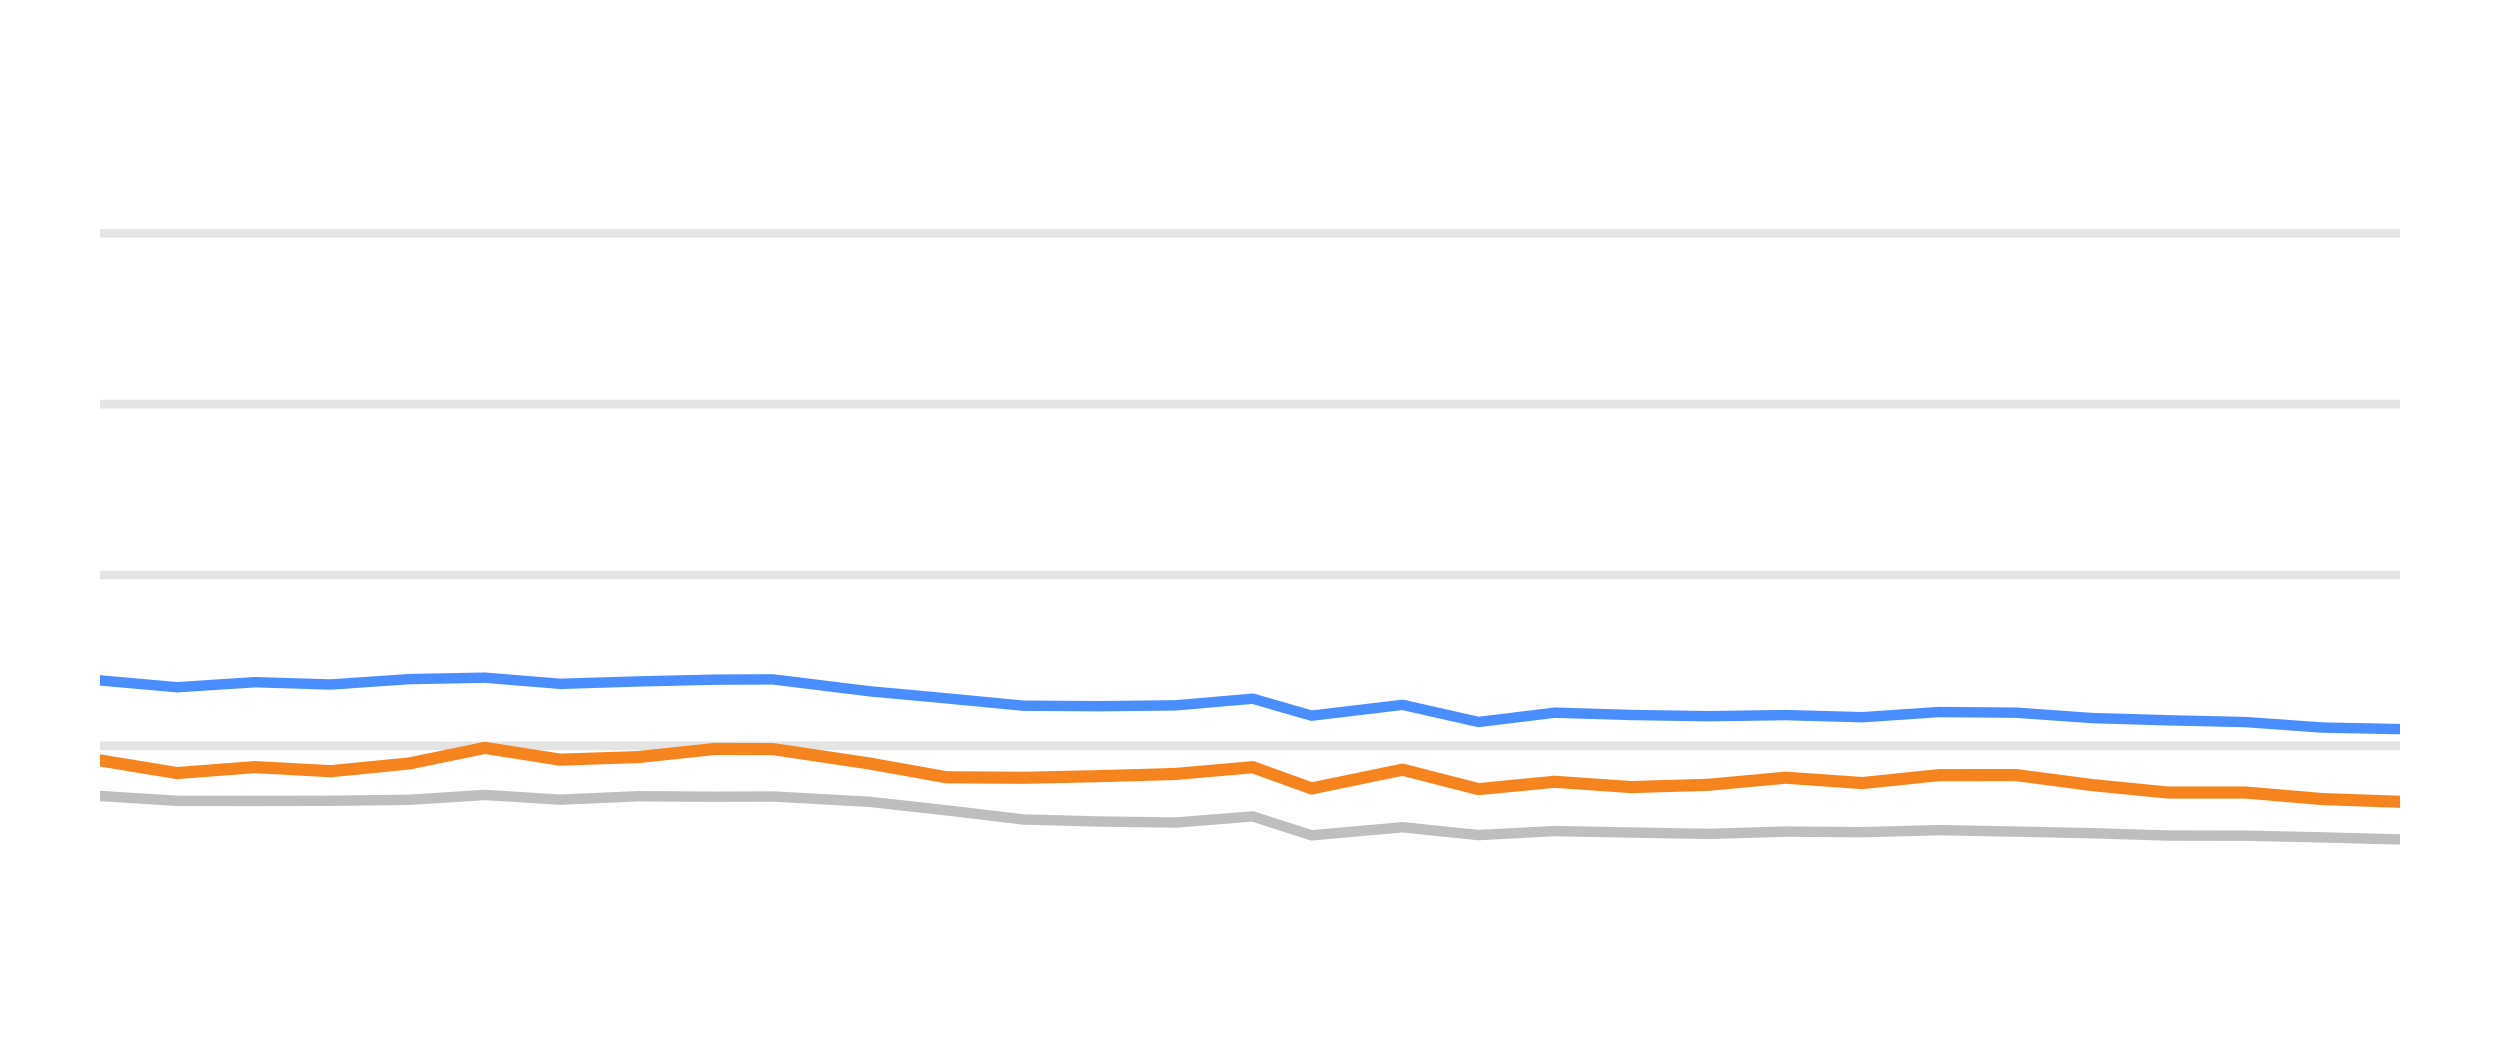
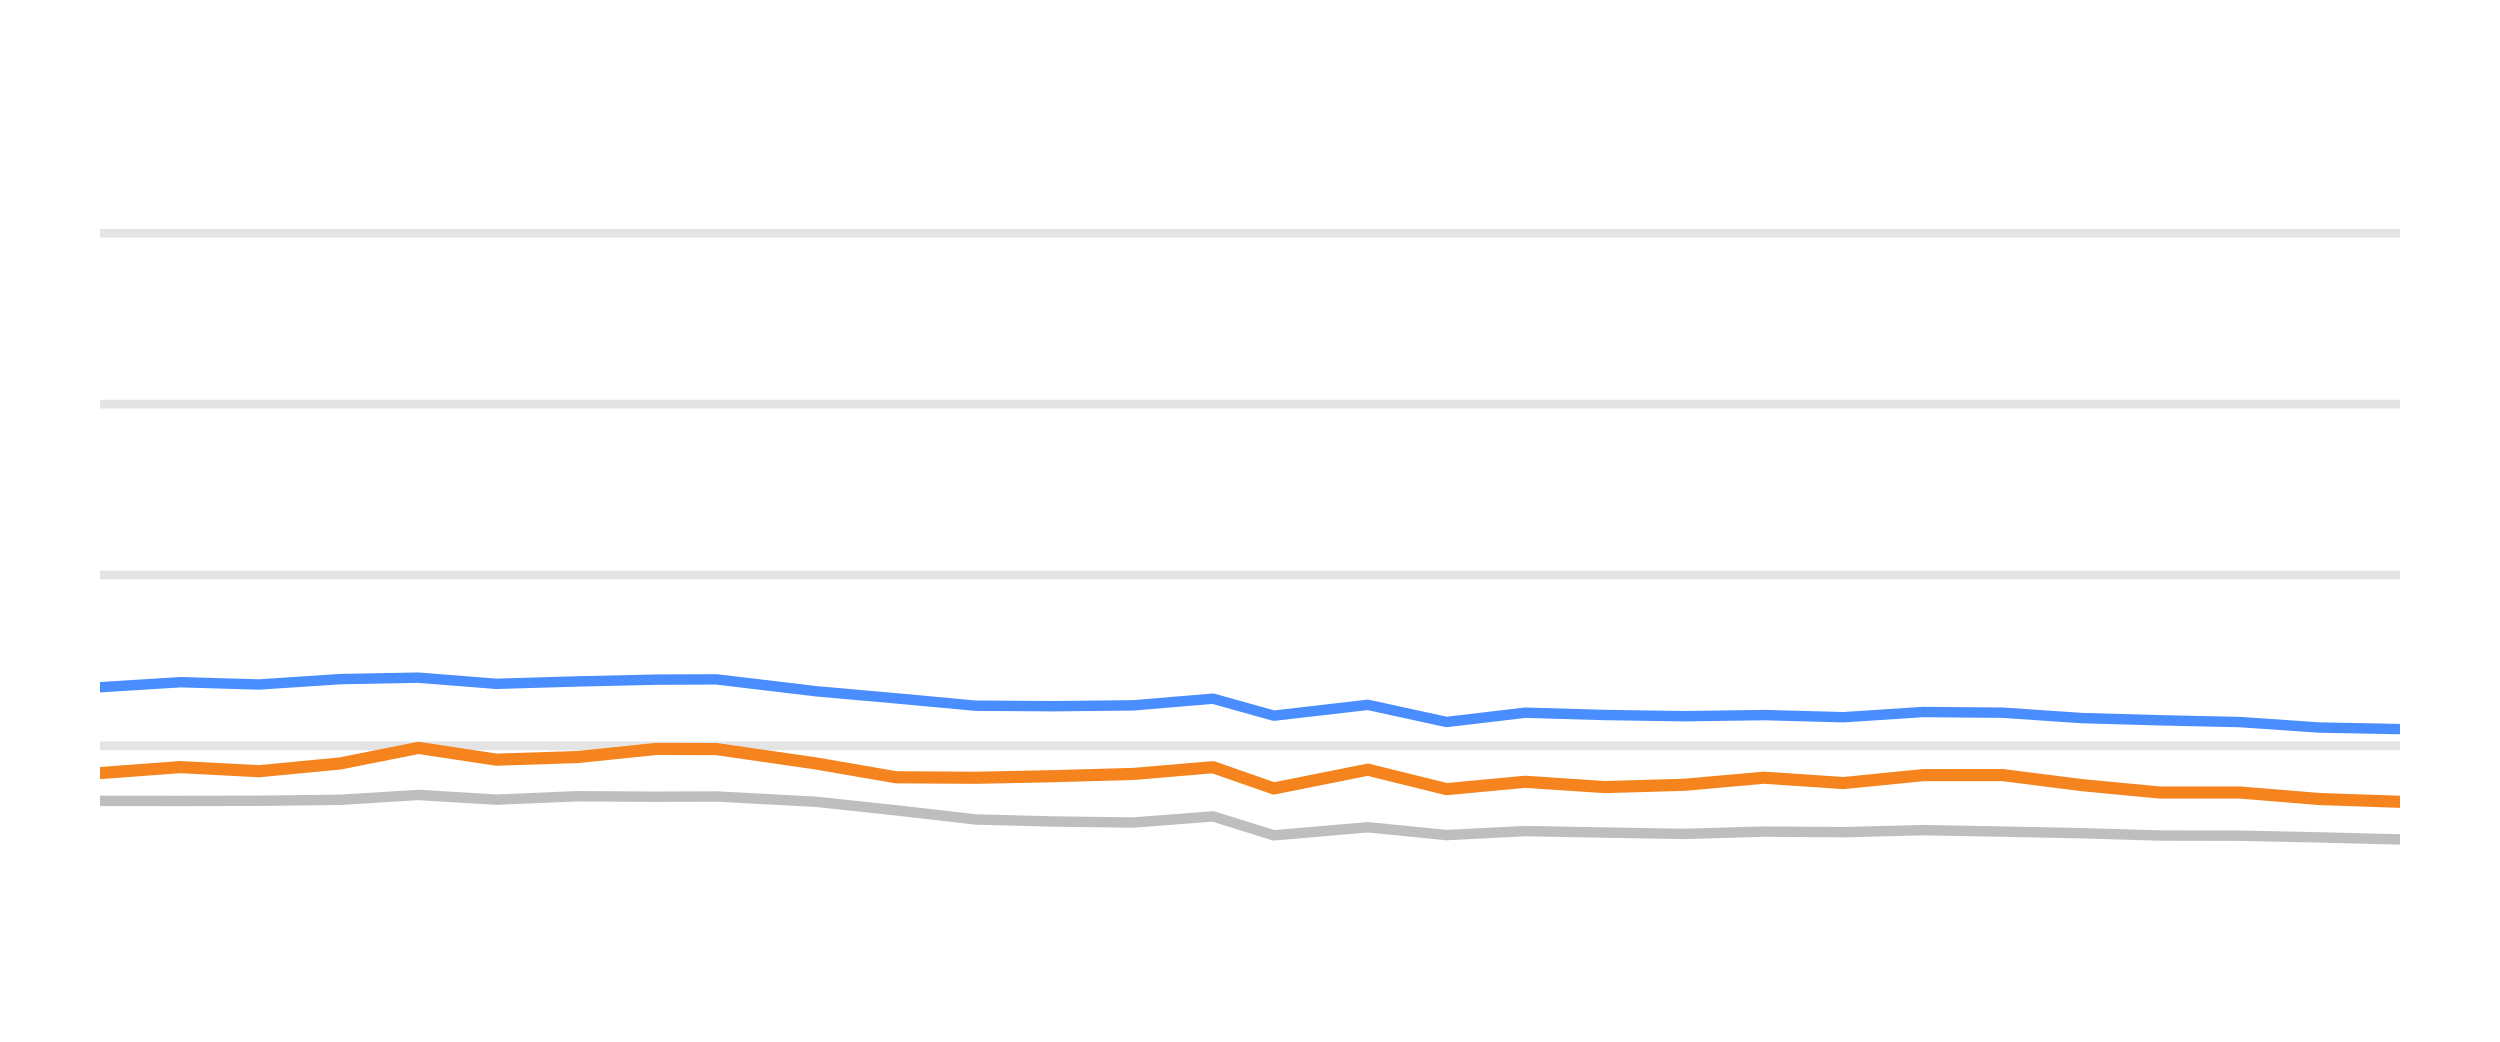
<svg xmlns="http://www.w3.org/2000/svg" width="144pt" height="60pt" viewBox="0 0 144 60" version="1.1">
  <defs>
    <style type="text/css">*{stroke-linejoin: round; stroke-linecap: butt}</style>
  </defs>
  <g id="figure_1">
    <g id="patch_1">
      <path d="M 0 60  L 144 60  L 144 0  L 0 0  L 0 60  z " style="fill: none; opacity: 0" />
    </g>
    <g id="axes_1">
      <g id="patch_2">
        <path d="M 5.76 52.8  L 138.24 52.8  L 138.24 3.6  L 5.76 3.6  L 5.76 52.8  z " style="fill: none" />
      </g>
      <g id="matplotlib.axis_1" />
      <g id="matplotlib.axis_2" />
      <g id="line2d_1">
-         <path d="M 5.76 42.96  L 138.24 42.96  " clip-path="url(#p074e444bd1)" style="fill: none; stroke: #b2b2b2; stroke-opacity: 0.35; stroke-width: 0.5; stroke-linecap: square" />
+         <path d="M 5.76 42.96  L 138.24 42.96  " clip-path="url(#pf28a3d4b3a)" style="fill: none; stroke: #b2b2b2; stroke-opacity: 0.35; stroke-width: 0.5; stroke-linecap: square" />
      </g>
      <g id="line2d_2">
-         <path d="M 5.76 33.12  L 138.24 33.12  " clip-path="url(#p074e444bd1)" style="fill: none; stroke: #b2b2b2; stroke-opacity: 0.35; stroke-width: 0.5; stroke-linecap: square" />
+         <path d="M 5.76 33.12  L 138.24 33.12  " clip-path="url(#pf28a3d4b3a)" style="fill: none; stroke: #b2b2b2; stroke-opacity: 0.35; stroke-width: 0.5; stroke-linecap: square" />
      </g>
      <g id="line2d_3">
-         <path d="M 5.76 23.28  L 138.24 23.28  " clip-path="url(#p074e444bd1)" style="fill: none; stroke: #b2b2b2; stroke-opacity: 0.35; stroke-width: 0.5; stroke-linecap: square" />
+         <path d="M 5.76 23.28  L 138.24 23.28  " clip-path="url(#pf28a3d4b3a)" style="fill: none; stroke: #b2b2b2; stroke-opacity: 0.35; stroke-width: 0.5; stroke-linecap: square" />
      </g>
      <g id="line2d_4">
-         <path d="M 5.76 13.44  L 138.24 13.44  " clip-path="url(#p074e444bd1)" style="fill: none; stroke: #b2b2b2; stroke-opacity: 0.35; stroke-width: 0.5; stroke-linecap: square" />
+         <path d="M 5.76 13.44  L 138.24 13.44  " clip-path="url(#pf28a3d4b3a)" style="fill: none; stroke: #b2b2b2; stroke-opacity: 0.35; stroke-width: 0.5; stroke-linecap: square" />
      </g>
      <g id="line2d_5">
-         <path d="M 5.76 45.848  L 10.2 46.128  L 14.676 46.133  L 19.051 46.124  L 23.578 46.069  L 27.927 45.789  L 32.259 46.06  L 36.788 45.863  L 41.181 45.892  L 44.514 45.878  L 50.061 46.183  L 54.512 46.675  L 58.938 47.201  L 63.295 47.319  L 67.723 47.378  L 72.156 47.024  L 75.551 48.116  L 80.781 47.649  L 85.162 48.101  L 89.541 47.87  L 93.957 47.954  L 98.401 48.033  L 102.852 47.9  L 107.264 47.934  L 111.686 47.816  L 116.111 47.9  L 120.529 47.993  L 124.883 48.126  L 129.35 48.136  L 133.766 48.234  L 138.24 48.352  " clip-path="url(#p074e444bd1)" style="fill: none; stroke: #bebebe; stroke-width: 0.6; stroke-linecap: round" />
+         <path d="M 5.76 46.128  L 10.391 46.133  L 14.919 46.124  L 19.603 46.069  L 24.102 45.789  L 28.584 46.06  L 33.271 45.863  L 37.815 45.892  L 41.264 45.878  L 47.003 46.183  L 51.609 46.675  L 56.188 47.201  L 60.697 47.319  L 65.278 47.378  L 69.865 47.024  L 73.378 48.116  L 78.789 47.649  L 83.322 48.101  L 87.852 47.87  L 92.422 47.954  L 97.02 48.033  L 101.625 47.9  L 106.19 47.934  L 110.765 47.816  L 115.344 47.9  L 119.915 47.993  L 124.42 48.126  L 129.042 48.136  L 133.611 48.234  L 138.24 48.352  " clip-path="url(#pf28a3d4b3a)" style="fill: none; stroke: #bebebe; stroke-width: 0.6; stroke-linecap: round" />
      </g>
      <g id="line2d_6">
-         <path d="M 5.76 39.191  L 10.2 39.585  L 14.676 39.295  L 19.051 39.427  L 23.578 39.117  L 27.927 39.034  L 32.259 39.388  L 36.788 39.25  L 41.181 39.147  L 44.514 39.132  L 50.061 39.816  L 54.512 40.224  L 58.938 40.648  L 63.295 40.677  L 67.723 40.628  L 72.156 40.244  L 75.551 41.223  L 80.781 40.598  L 85.162 41.587  L 89.541 41.051  L 93.957 41.184  L 98.401 41.253  L 102.852 41.189  L 107.264 41.312  L 111.686 41.012  L 116.111 41.051  L 120.529 41.361  L 124.883 41.489  L 129.35 41.592  L 133.766 41.907  L 138.24 41.996  " clip-path="url(#p074e444bd1)" style="fill: none; stroke: #4a8dff; stroke-width: 0.6; stroke-linecap: round" />
+         <path d="M 5.76 39.585  L 10.391 39.295  L 14.919 39.427  L 19.603 39.117  L 24.102 39.034  L 28.584 39.388  L 33.271 39.25  L 37.815 39.147  L 41.264 39.132  L 47.003 39.816  L 51.609 40.224  L 56.188 40.648  L 60.697 40.677  L 65.278 40.628  L 69.865 40.244  L 73.378 41.223  L 78.789 40.598  L 83.322 41.587  L 87.852 41.051  L 92.422 41.184  L 97.02 41.253  L 101.625 41.189  L 106.19 41.312  L 110.765 41.012  L 115.344 41.051  L 119.915 41.361  L 124.42 41.489  L 129.042 41.592  L 133.611 41.907  L 138.24 41.996  " clip-path="url(#pf28a3d4b3a)" style="fill: none; stroke: #4a8dff; stroke-width: 0.6; stroke-linecap: round" />
      </g>
      <g id="line2d_7">
-         <path d="M 5.76 43.801  L 10.2 44.529  L 14.676 44.185  L 19.051 44.421  L 23.578 43.974  L 27.927 43.078  L 32.259 43.757  L 36.788 43.605  L 41.181 43.137  L 44.514 43.147  L 50.061 43.974  L 54.512 44.771  L 58.938 44.8  L 63.295 44.707  L 67.723 44.579  L 72.156 44.19  L 75.551 45.415  L 80.781 44.333  L 85.162 45.454  L 89.541 45.031  L 93.957 45.336  L 98.401 45.204  L 102.852 44.795  L 107.264 45.105  L 111.686 44.648  L 116.111 44.643  L 120.529 45.223  L 124.883 45.651  L 129.35 45.651  L 133.766 46.025  L 138.24 46.183  " clip-path="url(#p074e444bd1)" style="fill: none; stroke: #f5841e; stroke-width: 0.7; stroke-linecap: round" />
+         <path d="M 5.76 44.529  L 10.391 44.185  L 14.919 44.421  L 19.603 43.974  L 24.102 43.078  L 28.584 43.757  L 33.271 43.605  L 37.815 43.137  L 41.264 43.147  L 47.003 43.974  L 51.609 44.771  L 56.188 44.8  L 60.697 44.707  L 65.278 44.579  L 69.865 44.19  L 73.378 45.415  L 78.789 44.333  L 83.322 45.454  L 87.852 45.031  L 92.422 45.336  L 97.02 45.204  L 101.625 44.795  L 106.19 45.105  L 110.765 44.648  L 115.344 44.643  L 119.915 45.223  L 124.42 45.651  L 129.042 45.651  L 133.611 46.025  L 138.24 46.183  " clip-path="url(#pf28a3d4b3a)" style="fill: none; stroke: #f5841e; stroke-width: 0.7; stroke-linecap: round" />
      </g>
    </g>
  </g>
  <defs>
-     <clipPath id="p074e444bd1">
+     <clipPath id="pf28a3d4b3a">
      <rect x="5.76" y="3.6" width="132.48" height="49.2" />
    </clipPath>
  </defs>
</svg>
